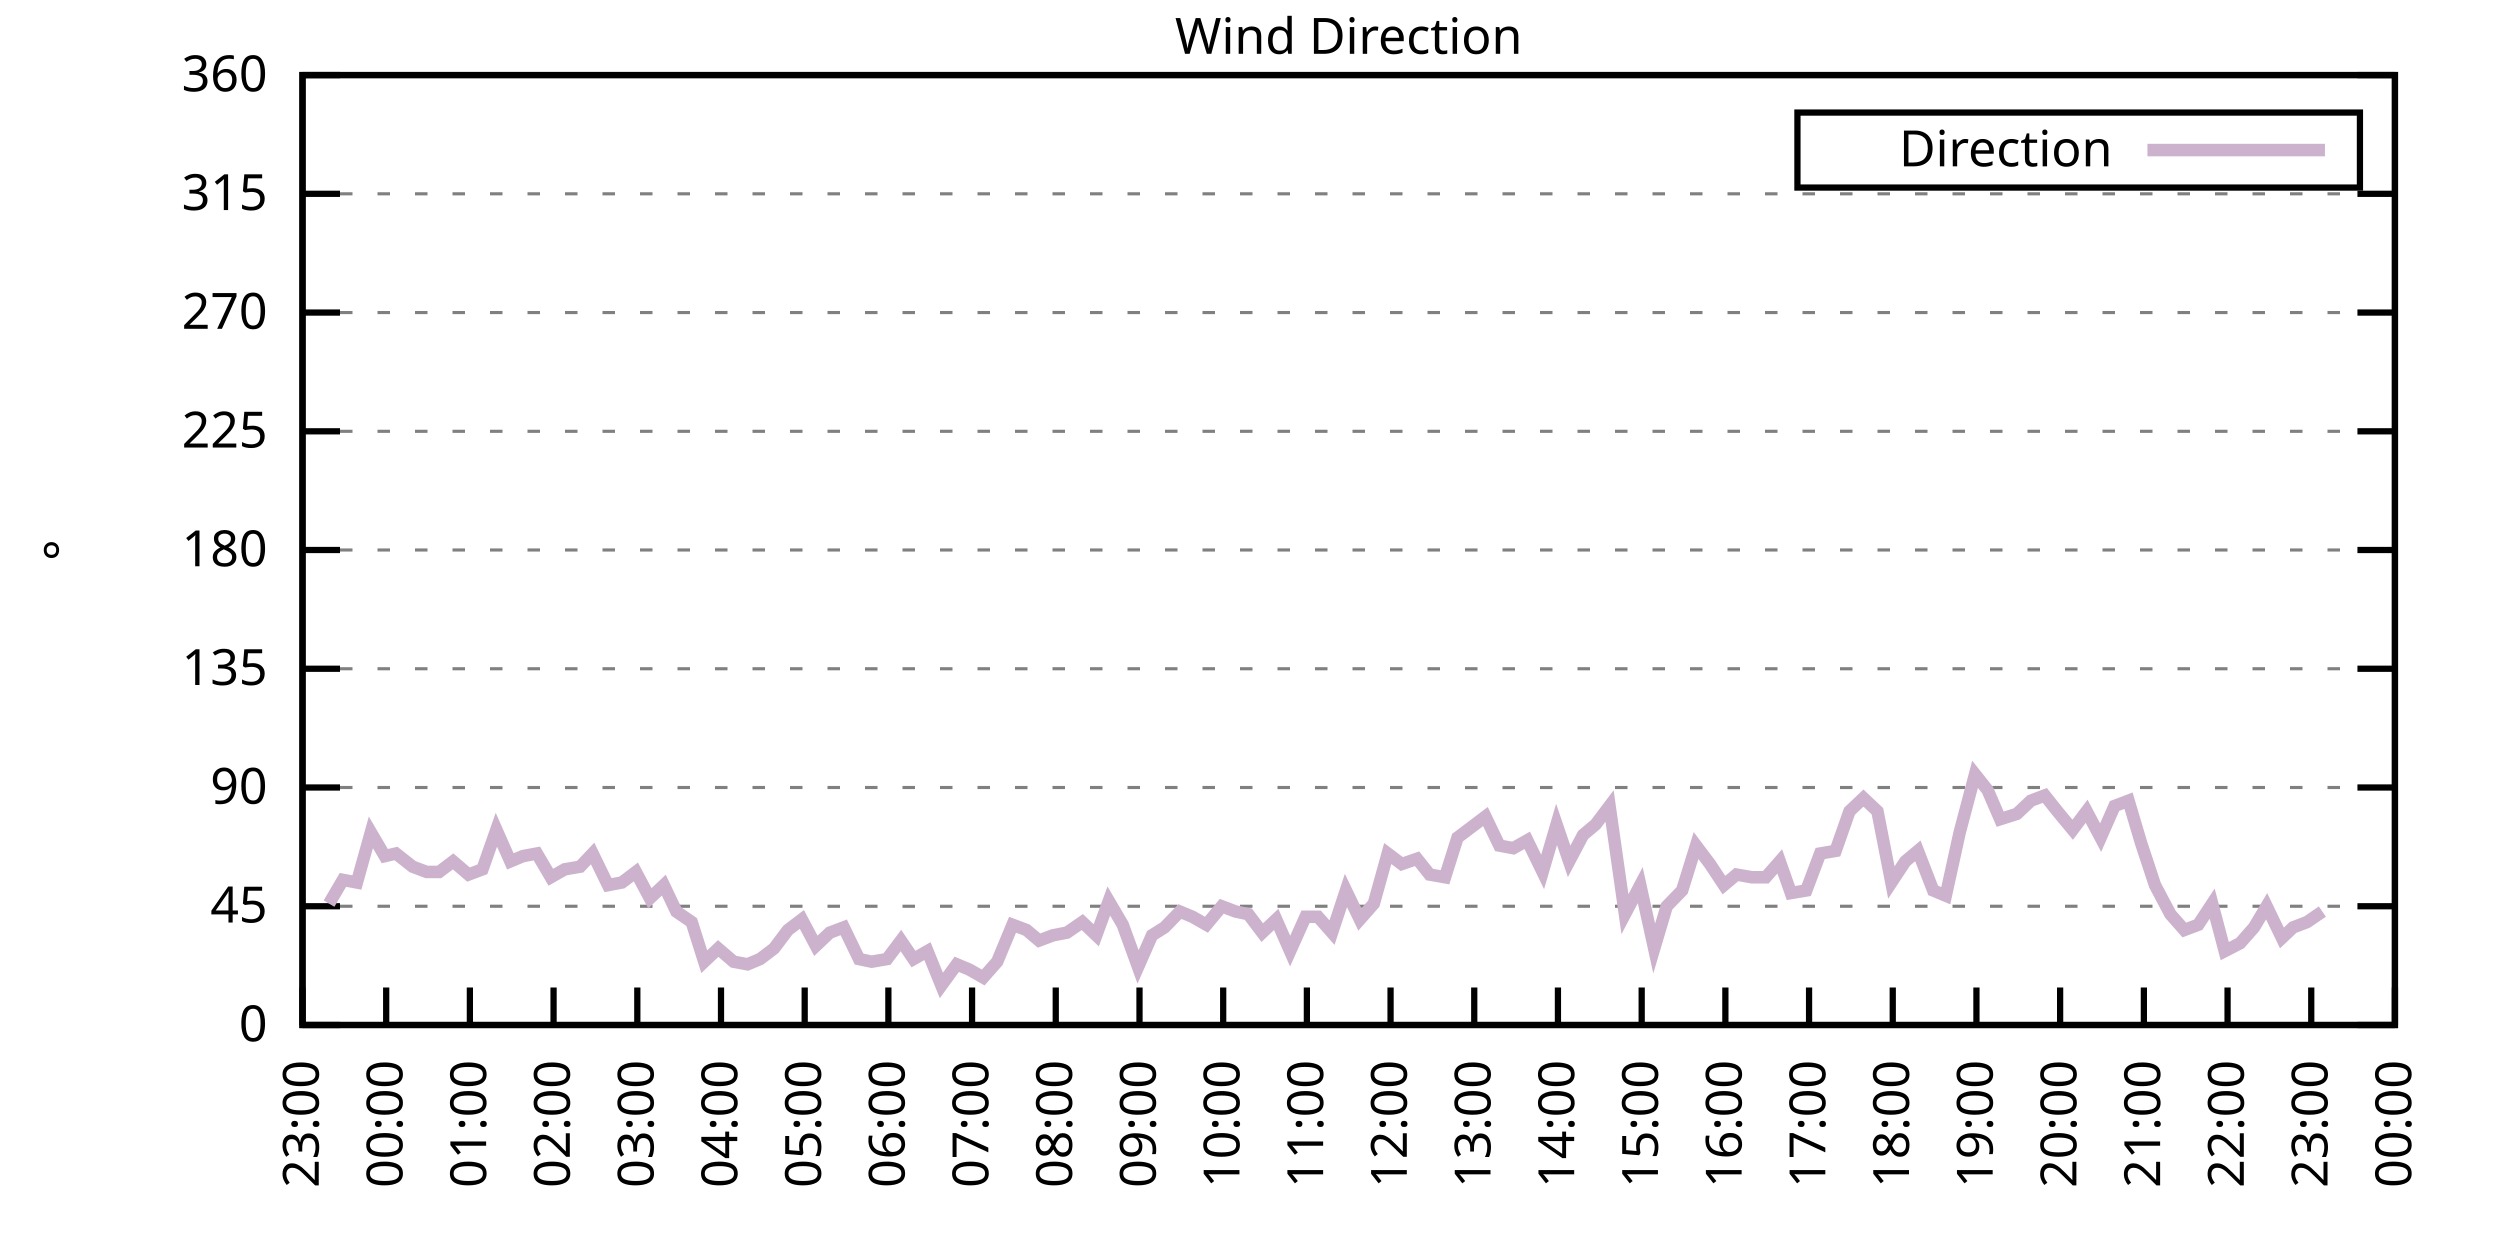
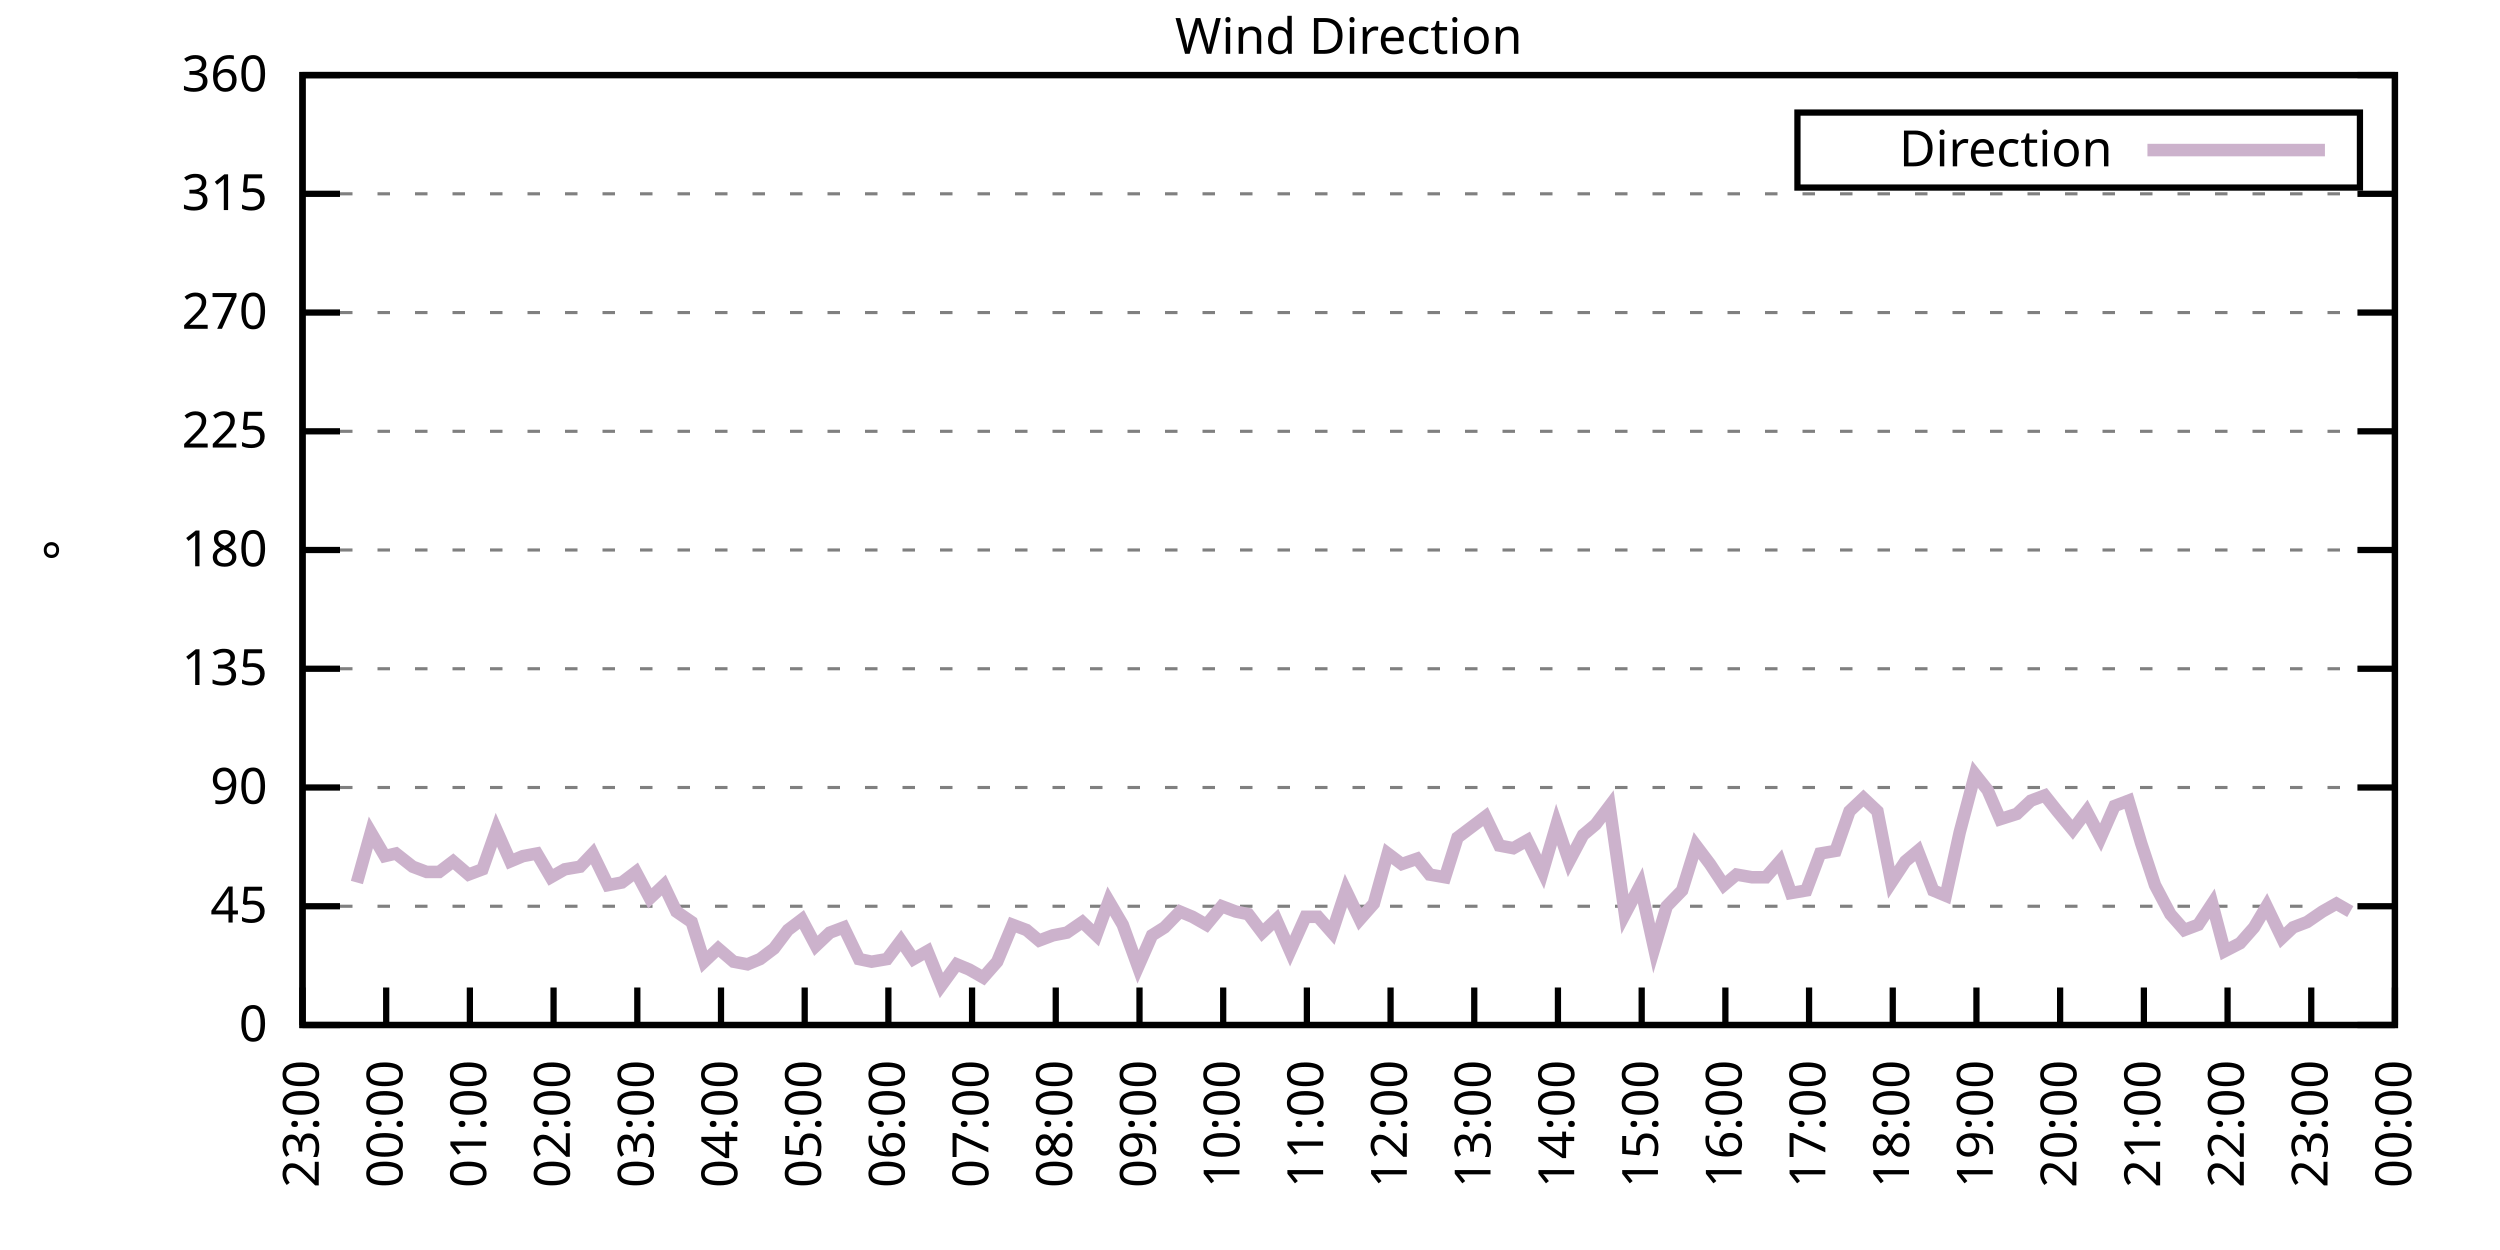
<svg xmlns="http://www.w3.org/2000/svg" xmlns:xlink="http://www.w3.org/1999/xlink" width="400" height="200" viewBox="0 0 400 200">
  <g id="gnuplot_canvas">
    <rect x="0" y="0" width="400" height="200" fill="none" />
    <defs>
      <circle id="gpDot" r="0.5" stroke-width="0.5" stroke="currentColor" />
      <path id="gpPt0" stroke-width="0.333" stroke="currentColor" d="M-1,0 h2 M0,-1 v2" />
      <path id="gpPt1" stroke-width="0.333" stroke="currentColor" d="M-1,-1 L1,1 M1,-1 L-1,1" />
      <path id="gpPt2" stroke-width="0.333" stroke="currentColor" d="M-1,0 L1,0 M0,-1 L0,1 M-1,-1 L1,1 M-1,1 L1,-1" />
      <rect id="gpPt3" stroke-width="0.333" stroke="currentColor" x="-1" y="-1" width="2" height="2" />
      <rect id="gpPt4" stroke-width="0.333" stroke="currentColor" fill="currentColor" x="-1" y="-1" width="2" height="2" />
      <circle id="gpPt5" stroke-width="0.333" stroke="currentColor" cx="0" cy="0" r="1" />
      <use xlink:href="#gpPt5" id="gpPt6" fill="currentColor" stroke="none" />
      <path id="gpPt7" stroke-width="0.333" stroke="currentColor" d="M0,-1.33 L-1.33,0.67 L1.33,0.67 z" />
      <use xlink:href="#gpPt7" id="gpPt8" fill="currentColor" stroke="none" />
      <use xlink:href="#gpPt7" id="gpPt9" stroke="currentColor" transform="rotate(180)" />
      <use xlink:href="#gpPt9" id="gpPt10" fill="currentColor" stroke="none" />
      <use xlink:href="#gpPt3" id="gpPt11" stroke="currentColor" transform="rotate(45)" />
      <use xlink:href="#gpPt11" id="gpPt12" fill="currentColor" stroke="none" />
      <path id="gpPt13" stroke-width="0.333" stroke="currentColor" d="M0,1.330 L1.265,0.411 L0.782,-1.067 L-0.782,-1.076 L-1.265,0.411 z" />
      <use xlink:href="#gpPt13" id="gpPt14" fill="currentColor" stroke="none" />
      <filter id="textbox" filterUnits="objectBoundingBox" x="0" y="0" height="1" width="1">
        <feFlood flood-color="white" flood-opacity="1" result="bgnd" />
        <feComposite in="SourceGraphic" in2="bgnd" operator="atop" />
      </filter>
      <filter id="greybox" filterUnits="objectBoundingBox" x="0" y="0" height="1" width="1">
        <feFlood flood-color="lightgrey" flood-opacity="1" result="grey" />
        <feComposite in="SourceGraphic" in2="grey" operator="atop" />
      </filter>
    </defs>
    <g fill="none" color="white" stroke="currentColor" stroke-width="1.00" stroke-linecap="butt" stroke-linejoin="miter">
</g>
    <g fill="none" color="black" stroke="currentColor" stroke-width="1.00" stroke-linecap="butt" stroke-linejoin="miter">
      <g stroke="none" shape-rendering="crispEdges">
        <polygon fill="rgb(255, 255, 255)" points="48.40,164.00 383.18,164.00 383.18,12.02 48.40,12.02 " />
      </g>
    </g>
    <g fill="none" color="black" stroke="currentColor" stroke-width="1.00" stroke-linecap="butt" stroke-linejoin="miter">
</g>
    <g fill="none" color="black" stroke="black" stroke-width="0.50" stroke-linecap="butt" stroke-linejoin="miter">
</g>
    <g fill="none" color="gray" stroke="currentColor" stroke-width="0.50" stroke-linecap="butt" stroke-linejoin="miter">
      <path stroke="gray" stroke-dasharray="2,4" class="gridline" d="M48.40,164.00 L383.19,164.00  " />
    </g>
    <g fill="none" color="gray" stroke="gray" stroke-width="1.00" stroke-linecap="butt" stroke-linejoin="miter">
</g>
    <g fill="none" color="black" stroke="currentColor" stroke-width="1.00" stroke-linecap="butt" stroke-linejoin="miter">
      <path stroke="black" d="M48.40,164.00 L54.40,164.00 M383.19,164.00 L377.19,164.00  " />
      <g transform="translate(42.80,166.60)" stroke="none" fill="black" font-family="Sans" font-size="8.00" text-anchor="end">
        <text>
          <tspan font-family="Sans"> 0</tspan>
        </text>
      </g>
    </g>
    <g fill="none" color="black" stroke="currentColor" stroke-width="1.00" stroke-linecap="butt" stroke-linejoin="miter">
</g>
    <g fill="none" color="black" stroke="black" stroke-width="0.50" stroke-linecap="butt" stroke-linejoin="miter">
</g>
    <g fill="none" color="gray" stroke="currentColor" stroke-width="0.50" stroke-linecap="butt" stroke-linejoin="miter">
      <path stroke="gray" stroke-dasharray="2,4" class="gridline" d="M48.40,145.00 L383.19,145.00  " />
    </g>
    <g fill="none" color="gray" stroke="gray" stroke-width="1.00" stroke-linecap="butt" stroke-linejoin="miter">
</g>
    <g fill="none" color="black" stroke="currentColor" stroke-width="1.00" stroke-linecap="butt" stroke-linejoin="miter">
      <path stroke="black" d="M48.40,145.00 L54.40,145.00 M383.19,145.00 L377.19,145.00  " />
      <g transform="translate(42.80,147.60)" stroke="none" fill="black" font-family="Sans" font-size="8.00" text-anchor="end">
        <text>
          <tspan font-family="Sans"> 45</tspan>
        </text>
      </g>
    </g>
    <g fill="none" color="black" stroke="currentColor" stroke-width="1.00" stroke-linecap="butt" stroke-linejoin="miter">
</g>
    <g fill="none" color="black" stroke="black" stroke-width="0.50" stroke-linecap="butt" stroke-linejoin="miter">
</g>
    <g fill="none" color="gray" stroke="currentColor" stroke-width="0.50" stroke-linecap="butt" stroke-linejoin="miter">
      <path stroke="gray" stroke-dasharray="2,4" class="gridline" d="M48.40,126.00 L383.19,126.00  " />
    </g>
    <g fill="none" color="gray" stroke="gray" stroke-width="1.00" stroke-linecap="butt" stroke-linejoin="miter">
</g>
    <g fill="none" color="black" stroke="currentColor" stroke-width="1.00" stroke-linecap="butt" stroke-linejoin="miter">
      <path stroke="black" d="M48.40,126.00 L54.40,126.00 M383.19,126.00 L377.19,126.00  " />
      <g transform="translate(42.80,128.60)" stroke="none" fill="black" font-family="Sans" font-size="8.00" text-anchor="end">
        <text>
          <tspan font-family="Sans"> 90</tspan>
        </text>
      </g>
    </g>
    <g fill="none" color="black" stroke="currentColor" stroke-width="1.00" stroke-linecap="butt" stroke-linejoin="miter">
</g>
    <g fill="none" color="black" stroke="black" stroke-width="0.50" stroke-linecap="butt" stroke-linejoin="miter">
</g>
    <g fill="none" color="gray" stroke="currentColor" stroke-width="0.50" stroke-linecap="butt" stroke-linejoin="miter">
      <path stroke="gray" stroke-dasharray="2,4" class="gridline" d="M48.40,107.00 L383.19,107.00  " />
    </g>
    <g fill="none" color="gray" stroke="gray" stroke-width="1.00" stroke-linecap="butt" stroke-linejoin="miter">
</g>
    <g fill="none" color="black" stroke="currentColor" stroke-width="1.00" stroke-linecap="butt" stroke-linejoin="miter">
      <path stroke="black" d="M48.40,107.00 L54.40,107.00 M383.19,107.00 L377.19,107.00  " />
      <g transform="translate(42.80,109.60)" stroke="none" fill="black" font-family="Sans" font-size="8.00" text-anchor="end">
        <text>
          <tspan font-family="Sans"> 135</tspan>
        </text>
      </g>
    </g>
    <g fill="none" color="black" stroke="currentColor" stroke-width="1.00" stroke-linecap="butt" stroke-linejoin="miter">
</g>
    <g fill="none" color="black" stroke="black" stroke-width="0.50" stroke-linecap="butt" stroke-linejoin="miter">
</g>
    <g fill="none" color="gray" stroke="currentColor" stroke-width="0.50" stroke-linecap="butt" stroke-linejoin="miter">
      <path stroke="gray" stroke-dasharray="2,4" class="gridline" d="M48.40,88.00 L383.19,88.00  " />
    </g>
    <g fill="none" color="gray" stroke="gray" stroke-width="1.00" stroke-linecap="butt" stroke-linejoin="miter">
</g>
    <g fill="none" color="black" stroke="currentColor" stroke-width="1.00" stroke-linecap="butt" stroke-linejoin="miter">
      <path stroke="black" d="M48.40,88.00 L54.40,88.00 M383.19,88.00 L377.19,88.00  " />
      <g transform="translate(42.80,90.60)" stroke="none" fill="black" font-family="Sans" font-size="8.00" text-anchor="end">
        <text>
          <tspan font-family="Sans"> 180</tspan>
        </text>
      </g>
    </g>
    <g fill="none" color="black" stroke="currentColor" stroke-width="1.00" stroke-linecap="butt" stroke-linejoin="miter">
</g>
    <g fill="none" color="black" stroke="black" stroke-width="0.50" stroke-linecap="butt" stroke-linejoin="miter">
</g>
    <g fill="none" color="gray" stroke="currentColor" stroke-width="0.50" stroke-linecap="butt" stroke-linejoin="miter">
      <path stroke="gray" stroke-dasharray="2,4" class="gridline" d="M48.40,69.01 L383.19,69.01  " />
    </g>
    <g fill="none" color="gray" stroke="gray" stroke-width="1.00" stroke-linecap="butt" stroke-linejoin="miter">
</g>
    <g fill="none" color="black" stroke="currentColor" stroke-width="1.00" stroke-linecap="butt" stroke-linejoin="miter">
      <path stroke="black" d="M48.40,69.01 L54.40,69.01 M383.19,69.01 L377.19,69.01  " />
      <g transform="translate(42.80,71.61)" stroke="none" fill="black" font-family="Sans" font-size="8.00" text-anchor="end">
        <text>
          <tspan font-family="Sans"> 225</tspan>
        </text>
      </g>
    </g>
    <g fill="none" color="black" stroke="currentColor" stroke-width="1.00" stroke-linecap="butt" stroke-linejoin="miter">
</g>
    <g fill="none" color="black" stroke="black" stroke-width="0.50" stroke-linecap="butt" stroke-linejoin="miter">
</g>
    <g fill="none" color="gray" stroke="currentColor" stroke-width="0.50" stroke-linecap="butt" stroke-linejoin="miter">
      <path stroke="gray" stroke-dasharray="2,4" class="gridline" d="M48.40,50.01 L383.19,50.01  " />
    </g>
    <g fill="none" color="gray" stroke="gray" stroke-width="1.00" stroke-linecap="butt" stroke-linejoin="miter">
</g>
    <g fill="none" color="black" stroke="currentColor" stroke-width="1.00" stroke-linecap="butt" stroke-linejoin="miter">
      <path stroke="black" d="M48.40,50.01 L54.40,50.01 M383.19,50.01 L377.19,50.01  " />
      <g transform="translate(42.80,52.61)" stroke="none" fill="black" font-family="Sans" font-size="8.00" text-anchor="end">
        <text>
          <tspan font-family="Sans"> 270</tspan>
        </text>
      </g>
    </g>
    <g fill="none" color="black" stroke="currentColor" stroke-width="1.00" stroke-linecap="butt" stroke-linejoin="miter">
</g>
    <g fill="none" color="black" stroke="black" stroke-width="0.50" stroke-linecap="butt" stroke-linejoin="miter">
</g>
    <g fill="none" color="gray" stroke="currentColor" stroke-width="0.50" stroke-linecap="butt" stroke-linejoin="miter">
      <path stroke="gray" stroke-dasharray="2,4" class="gridline" d="M48.40,31.01 L383.19,31.01  " />
    </g>
    <g fill="none" color="gray" stroke="gray" stroke-width="1.00" stroke-linecap="butt" stroke-linejoin="miter">
</g>
    <g fill="none" color="black" stroke="currentColor" stroke-width="1.00" stroke-linecap="butt" stroke-linejoin="miter">
      <path stroke="black" d="M48.40,31.01 L54.40,31.01 M383.19,31.01 L377.19,31.01  " />
      <g transform="translate(42.80,33.61)" stroke="none" fill="black" font-family="Sans" font-size="8.00" text-anchor="end">
        <text>
          <tspan font-family="Sans"> 315</tspan>
        </text>
      </g>
    </g>
    <g fill="none" color="black" stroke="currentColor" stroke-width="1.00" stroke-linecap="butt" stroke-linejoin="miter">
</g>
    <g fill="none" color="black" stroke="black" stroke-width="0.50" stroke-linecap="butt" stroke-linejoin="miter">
</g>
    <g fill="none" color="gray" stroke="currentColor" stroke-width="0.50" stroke-linecap="butt" stroke-linejoin="miter">
      <path stroke="gray" stroke-dasharray="2,4" class="gridline" d="M48.40,12.01 L383.19,12.01  " />
    </g>
    <g fill="none" color="gray" stroke="gray" stroke-width="1.00" stroke-linecap="butt" stroke-linejoin="miter">
</g>
    <g fill="none" color="black" stroke="currentColor" stroke-width="1.00" stroke-linecap="butt" stroke-linejoin="miter">
      <path stroke="black" d="M48.40,12.01 L54.40,12.01 M383.19,12.01 L377.19,12.01  " />
      <g transform="translate(42.80,14.61)" stroke="none" fill="black" font-family="Sans" font-size="8.00" text-anchor="end">
        <text>
          <tspan font-family="Sans"> 360</tspan>
        </text>
      </g>
    </g>
    <g fill="none" color="black" stroke="currentColor" stroke-width="1.00" stroke-linecap="butt" stroke-linejoin="miter">
      <path stroke="black" d="M48.40,164.00 L48.40,158.00  " />
      <g transform="translate(51.00,169.60) rotate(270.00)" stroke="none" fill="black" font-family="Sans" font-size="8.00" text-anchor="end">
        <text>
          <tspan font-family="Sans">23:00</tspan>
        </text>
      </g>
    </g>
    <g fill="none" color="black" stroke="currentColor" stroke-width="1.00" stroke-linecap="butt" stroke-linejoin="miter">
      <path stroke="black" d="M61.79,164.00 L61.79,158.00  " />
      <g transform="translate(64.39,169.60) rotate(270.00)" stroke="none" fill="black" font-family="Sans" font-size="8.00" text-anchor="end">
        <text>
          <tspan font-family="Sans">00:00</tspan>
        </text>
      </g>
    </g>
    <g fill="none" color="black" stroke="currentColor" stroke-width="1.00" stroke-linecap="butt" stroke-linejoin="miter">
      <path stroke="black" d="M75.18,164.00 L75.18,158.00  " />
      <g transform="translate(77.78,169.60) rotate(270.00)" stroke="none" fill="black" font-family="Sans" font-size="8.00" text-anchor="end">
        <text>
          <tspan font-family="Sans">01:00</tspan>
        </text>
      </g>
    </g>
    <g fill="none" color="black" stroke="currentColor" stroke-width="1.00" stroke-linecap="butt" stroke-linejoin="miter">
      <path stroke="black" d="M88.57,164.00 L88.57,158.00  " />
      <g transform="translate(91.17,169.60) rotate(270.00)" stroke="none" fill="black" font-family="Sans" font-size="8.00" text-anchor="end">
        <text>
          <tspan font-family="Sans">02:00</tspan>
        </text>
      </g>
    </g>
    <g fill="none" color="black" stroke="currentColor" stroke-width="1.00" stroke-linecap="butt" stroke-linejoin="miter">
      <path stroke="black" d="M101.97,164.00 L101.97,158.00  " />
      <g transform="translate(104.57,169.60) rotate(270.00)" stroke="none" fill="black" font-family="Sans" font-size="8.00" text-anchor="end">
        <text>
          <tspan font-family="Sans">03:00</tspan>
        </text>
      </g>
    </g>
    <g fill="none" color="black" stroke="currentColor" stroke-width="1.00" stroke-linecap="butt" stroke-linejoin="miter">
      <path stroke="black" d="M115.36,164.00 L115.36,158.00  " />
      <g transform="translate(117.96,169.60) rotate(270.00)" stroke="none" fill="black" font-family="Sans" font-size="8.00" text-anchor="end">
        <text>
          <tspan font-family="Sans">04:00</tspan>
        </text>
      </g>
    </g>
    <g fill="none" color="black" stroke="currentColor" stroke-width="1.00" stroke-linecap="butt" stroke-linejoin="miter">
      <path stroke="black" d="M128.75,164.00 L128.75,158.00  " />
      <g transform="translate(131.35,169.60) rotate(270.00)" stroke="none" fill="black" font-family="Sans" font-size="8.00" text-anchor="end">
        <text>
          <tspan font-family="Sans">05:00</tspan>
        </text>
      </g>
    </g>
    <g fill="none" color="black" stroke="currentColor" stroke-width="1.00" stroke-linecap="butt" stroke-linejoin="miter">
      <path stroke="black" d="M142.14,164.00 L142.14,158.00  " />
      <g transform="translate(144.74,169.60) rotate(270.00)" stroke="none" fill="black" font-family="Sans" font-size="8.00" text-anchor="end">
        <text>
          <tspan font-family="Sans">06:00</tspan>
        </text>
      </g>
    </g>
    <g fill="none" color="black" stroke="currentColor" stroke-width="1.00" stroke-linecap="butt" stroke-linejoin="miter">
      <path stroke="black" d="M155.53,164.00 L155.53,158.00  " />
      <g transform="translate(158.13,169.60) rotate(270.00)" stroke="none" fill="black" font-family="Sans" font-size="8.00" text-anchor="end">
        <text>
          <tspan font-family="Sans">07:00</tspan>
        </text>
      </g>
    </g>
    <g fill="none" color="black" stroke="currentColor" stroke-width="1.00" stroke-linecap="butt" stroke-linejoin="miter">
      <path stroke="black" d="M168.92,164.00 L168.92,158.00  " />
      <g transform="translate(171.52,169.60) rotate(270.00)" stroke="none" fill="black" font-family="Sans" font-size="8.00" text-anchor="end">
        <text>
          <tspan font-family="Sans">08:00</tspan>
        </text>
      </g>
    </g>
    <g fill="none" color="black" stroke="currentColor" stroke-width="1.00" stroke-linecap="butt" stroke-linejoin="miter">
      <path stroke="black" d="M182.32,164.00 L182.32,158.00  " />
      <g transform="translate(184.92,169.60) rotate(270.00)" stroke="none" fill="black" font-family="Sans" font-size="8.00" text-anchor="end">
        <text>
          <tspan font-family="Sans">09:00</tspan>
        </text>
      </g>
    </g>
    <g fill="none" color="black" stroke="currentColor" stroke-width="1.00" stroke-linecap="butt" stroke-linejoin="miter">
      <path stroke="black" d="M195.71,164.00 L195.71,158.00  " />
      <g transform="translate(198.31,169.60) rotate(270.00)" stroke="none" fill="black" font-family="Sans" font-size="8.00" text-anchor="end">
        <text>
          <tspan font-family="Sans">10:00</tspan>
        </text>
      </g>
    </g>
    <g fill="none" color="black" stroke="currentColor" stroke-width="1.00" stroke-linecap="butt" stroke-linejoin="miter">
      <path stroke="black" d="M209.10,164.00 L209.10,158.00  " />
      <g transform="translate(211.70,169.60) rotate(270.00)" stroke="none" fill="black" font-family="Sans" font-size="8.00" text-anchor="end">
        <text>
          <tspan font-family="Sans">11:00</tspan>
        </text>
      </g>
    </g>
    <g fill="none" color="black" stroke="currentColor" stroke-width="1.00" stroke-linecap="butt" stroke-linejoin="miter">
      <path stroke="black" d="M222.49,164.00 L222.49,158.00  " />
      <g transform="translate(225.09,169.60) rotate(270.00)" stroke="none" fill="black" font-family="Sans" font-size="8.00" text-anchor="end">
        <text>
          <tspan font-family="Sans">12:00</tspan>
        </text>
      </g>
    </g>
    <g fill="none" color="black" stroke="currentColor" stroke-width="1.00" stroke-linecap="butt" stroke-linejoin="miter">
      <path stroke="black" d="M235.88,164.00 L235.88,158.00  " />
      <g transform="translate(238.48,169.60) rotate(270.00)" stroke="none" fill="black" font-family="Sans" font-size="8.00" text-anchor="end">
        <text>
          <tspan font-family="Sans">13:00</tspan>
        </text>
      </g>
    </g>
    <g fill="none" color="black" stroke="currentColor" stroke-width="1.00" stroke-linecap="butt" stroke-linejoin="miter">
      <path stroke="black" d="M249.27,164.00 L249.27,158.00  " />
      <g transform="translate(251.87,169.60) rotate(270.00)" stroke="none" fill="black" font-family="Sans" font-size="8.00" text-anchor="end">
        <text>
          <tspan font-family="Sans">14:00</tspan>
        </text>
      </g>
    </g>
    <g fill="none" color="black" stroke="currentColor" stroke-width="1.00" stroke-linecap="butt" stroke-linejoin="miter">
      <path stroke="black" d="M262.67,164.00 L262.67,158.00  " />
      <g transform="translate(265.27,169.60) rotate(270.00)" stroke="none" fill="black" font-family="Sans" font-size="8.00" text-anchor="end">
        <text>
          <tspan font-family="Sans">15:00</tspan>
        </text>
      </g>
    </g>
    <g fill="none" color="black" stroke="currentColor" stroke-width="1.00" stroke-linecap="butt" stroke-linejoin="miter">
      <path stroke="black" d="M276.06,164.00 L276.06,158.00  " />
      <g transform="translate(278.66,169.60) rotate(270.00)" stroke="none" fill="black" font-family="Sans" font-size="8.00" text-anchor="end">
        <text>
          <tspan font-family="Sans">16:00</tspan>
        </text>
      </g>
    </g>
    <g fill="none" color="black" stroke="currentColor" stroke-width="1.00" stroke-linecap="butt" stroke-linejoin="miter">
      <path stroke="black" d="M289.45,164.00 L289.45,158.00  " />
      <g transform="translate(292.05,169.60) rotate(270.00)" stroke="none" fill="black" font-family="Sans" font-size="8.00" text-anchor="end">
        <text>
          <tspan font-family="Sans">17:00</tspan>
        </text>
      </g>
    </g>
    <g fill="none" color="black" stroke="currentColor" stroke-width="1.00" stroke-linecap="butt" stroke-linejoin="miter">
      <path stroke="black" d="M302.84,164.00 L302.84,158.00  " />
      <g transform="translate(305.44,169.60) rotate(270.00)" stroke="none" fill="black" font-family="Sans" font-size="8.00" text-anchor="end">
        <text>
          <tspan font-family="Sans">18:00</tspan>
        </text>
      </g>
    </g>
    <g fill="none" color="black" stroke="currentColor" stroke-width="1.00" stroke-linecap="butt" stroke-linejoin="miter">
      <path stroke="black" d="M316.23,164.00 L316.23,158.00  " />
      <g transform="translate(318.83,169.60) rotate(270.00)" stroke="none" fill="black" font-family="Sans" font-size="8.00" text-anchor="end">
        <text>
          <tspan font-family="Sans">19:00</tspan>
        </text>
      </g>
    </g>
    <g fill="none" color="black" stroke="currentColor" stroke-width="1.00" stroke-linecap="butt" stroke-linejoin="miter">
      <path stroke="black" d="M329.62,164.00 L329.62,158.00  " />
      <g transform="translate(332.22,169.60) rotate(270.00)" stroke="none" fill="black" font-family="Sans" font-size="8.00" text-anchor="end">
        <text>
          <tspan font-family="Sans">20:00</tspan>
        </text>
      </g>
    </g>
    <g fill="none" color="black" stroke="currentColor" stroke-width="1.00" stroke-linecap="butt" stroke-linejoin="miter">
      <path stroke="black" d="M343.02,164.00 L343.02,158.00  " />
      <g transform="translate(345.62,169.60) rotate(270.00)" stroke="none" fill="black" font-family="Sans" font-size="8.00" text-anchor="end">
        <text>
          <tspan font-family="Sans">21:00</tspan>
        </text>
      </g>
    </g>
    <g fill="none" color="black" stroke="currentColor" stroke-width="1.00" stroke-linecap="butt" stroke-linejoin="miter">
      <path stroke="black" d="M356.41,164.00 L356.41,158.00  " />
      <g transform="translate(359.01,169.60) rotate(270.00)" stroke="none" fill="black" font-family="Sans" font-size="8.00" text-anchor="end">
        <text>
          <tspan font-family="Sans">22:00</tspan>
        </text>
      </g>
    </g>
    <g fill="none" color="black" stroke="currentColor" stroke-width="1.00" stroke-linecap="butt" stroke-linejoin="miter">
      <path stroke="black" d="M369.80,164.00 L369.80,158.00  " />
      <g transform="translate(372.40,169.60) rotate(270.00)" stroke="none" fill="black" font-family="Sans" font-size="8.00" text-anchor="end">
        <text>
          <tspan font-family="Sans">23:00</tspan>
        </text>
      </g>
    </g>
    <g fill="none" color="black" stroke="currentColor" stroke-width="1.00" stroke-linecap="butt" stroke-linejoin="miter">
      <path stroke="black" d="M383.19,164.00 L383.19,158.00  " />
      <g transform="translate(385.79,169.60) rotate(270.00)" stroke="none" fill="black" font-family="Sans" font-size="8.00" text-anchor="end">
        <text>
          <tspan font-family="Sans">00:00</tspan>
        </text>
      </g>
    </g>
    <g fill="none" color="black" stroke="currentColor" stroke-width="1.00" stroke-linecap="butt" stroke-linejoin="miter">
</g>
    <g fill="none" color="black" stroke="currentColor" stroke-width="1.00" stroke-linecap="butt" stroke-linejoin="miter">
      <path stroke="black" d="M48.40,12.01 L48.40,164.00 L383.19,164.00 L383.19,12.01 L48.40,12.01 Z  " />
    </g>
    <g fill="none" color="black" stroke="currentColor" stroke-width="1.00" stroke-linecap="butt" stroke-linejoin="miter">
</g>
    <g fill="none" color="black" stroke="currentColor" stroke-width="1.00" stroke-linecap="butt" stroke-linejoin="miter">
      <path stroke="black" d="M287.59,30.01 L287.59,18.01 L377.59,18.01 L377.59,30.01 L287.59,30.01 Z  " />
    </g>
    <g id="Wind_direction_plot_1">
      <g fill="none" color="white" stroke="black" stroke-width="2.00" stroke-linecap="butt" stroke-linejoin="miter">
</g>
      <g fill="none" color="black" stroke="currentColor" stroke-width="2.00" stroke-linecap="butt" stroke-linejoin="miter">
        <g transform="translate(337.99,26.61)" stroke="none" fill="black" font-family="Sans" font-size="8.00" text-anchor="end">
          <text>
            <tspan font-family="Sans">Direction</tspan>
          </text>
        </g>
      </g>
      <g fill="none" color="black" stroke="currentColor" stroke-width="2.00" stroke-linecap="butt" stroke-linejoin="miter">
-         <path stroke="rgb(204, 178, 204)" d="M343.59,24.01 L371.99,24.01 M52.64,144.58 L54.87,140.78 L57.10,141.20 L59.34,133.18 L61.57,136.98 L63.35,136.56   L66.03,138.67 L68.26,139.51 L70.27,139.51 L72.50,137.82 L74.96,139.93 L77.19,139.09 L79.42,132.76 L81.66,137.82   L83.66,136.98 L85.90,136.56 L88.13,140.36 L90.36,139.09 L92.82,138.67 L94.82,136.56 L97.28,141.62 L99.51,141.20   L101.74,139.51 L103.98,143.73 L106.21,141.62 L108.22,145.85 L110.67,147.53 L112.68,153.87 L114.91,151.76 L117.37,153.87   L119.60,154.29 L121.61,153.45 L123.84,151.76 L126.07,148.80 L128.30,147.11 L130.54,151.33 L132.77,149.22 L135.00,148.38   L137.45,153.45 L139.46,153.87 L141.92,153.45 L144.15,150.49 L146.16,153.45 L148.39,152.18 L150.62,157.67 L153.08,154.29   L155.09,155.13 L157.32,156.40 L159.55,153.87 L162.01,147.96 L164.24,148.80 L166.25,150.49 L168.48,149.65 L170.71,149.22   L173.17,147.53 L175.40,149.65 L177.41,144.16 L179.64,147.96 L182.09,154.71 L184.32,149.65 L186.33,148.38 L188.79,145.85   L190.80,146.69 L193.03,147.96 L195.48,145.00 L197.72,145.85 L199.73,146.27 L201.96,149.22 L204.19,147.11 L206.42,152.18   L208.88,146.69 L210.88,146.69 L213.12,149.22 L215.35,142.47 L217.58,147.11 L219.81,144.58 L222.04,136.56 L224.28,138.25   L226.73,137.40 L228.74,139.93 L231.20,140.36 L233.20,134.02 L237.67,130.65 L239.90,135.29 L242.13,135.71 L244.36,134.45   L246.82,139.51 L249.05,131.91 L251.06,137.82 L253.29,133.60 L255.30,131.91 L257.53,128.96 L259.99,146.27 L262.44,141.62   L264.67,151.76 L266.68,145.00 L269.14,142.47 L271.37,135.29 L273.60,138.25 L275.83,141.62 L277.84,139.93 L280.30,140.36   L282.53,140.36 L284.76,137.82 L286.55,142.89 L289.00,142.47 L291.23,136.56 L293.69,136.14 L295.92,129.80 L298.15,127.69   L300.39,129.80 L302.62,141.20 L304.85,137.82 L306.86,136.14 L309.31,142.47 L311.32,143.31 L313.55,133.18 L316.01,123.89   L318.02,126.42 L320.03,131.07 L322.70,130.22 L324.94,128.11 L327.17,127.27 L329.18,129.80 L331.63,132.76 L333.86,129.80   L336.10,134.02 L338.33,128.96 L340.56,128.11 L342.57,134.87 L344.80,141.62 L347.26,146.27 L349.49,148.80 L351.72,147.96   L353.95,144.58 L355.96,152.18 L358.42,150.91 L360.65,148.38 L362.66,145.00 L365.11,150.07 L366.90,148.38 L369.13,147.53   L371.58,145.85  " />
+         <path stroke="rgb(204, 178, 204)" d="M343.59,24.01 L371.99,24.01 M57.10,141.20 L59.34,133.18 L61.57,136.98 L63.35,136.56 L66.03,138.67 L68.26,139.51   L70.27,139.51 L72.50,137.82 L74.96,139.93 L77.19,139.09 L79.42,132.76 L81.66,137.82 L83.66,136.98 L85.90,136.56   L88.13,140.36 L90.36,139.09 L92.82,138.67 L94.82,136.56 L97.28,141.62 L99.51,141.20 L101.74,139.51 L103.98,143.73   L106.21,141.62 L108.22,145.85 L110.67,147.53 L112.68,153.87 L114.91,151.76 L117.37,153.87 L119.60,154.29 L121.61,153.45   L123.84,151.76 L126.07,148.80 L128.30,147.11 L130.54,151.33 L132.77,149.22 L135.00,148.38 L137.45,153.45 L139.46,153.87   L141.92,153.45 L144.15,150.49 L146.16,153.45 L148.39,152.18 L150.62,157.67 L153.08,154.29 L155.09,155.13 L157.32,156.40   L159.55,153.87 L162.01,147.96 L164.24,148.80 L166.25,150.49 L168.48,149.65 L170.71,149.22 L173.17,147.53 L175.40,149.65   L177.41,144.16 L179.64,147.96 L182.09,154.71 L184.32,149.65 L186.33,148.38 L188.79,145.85 L190.80,146.69 L193.03,147.96   L195.48,145.00 L197.72,145.85 L199.73,146.27 L201.96,149.22 L204.19,147.11 L206.42,152.18 L208.88,146.69 L210.88,146.69   L213.12,149.22 L215.35,142.47 L217.58,147.11 L219.81,144.58 L222.04,136.56 L224.28,138.25 L226.73,137.40 L228.74,139.93   L231.20,140.36 L233.20,134.02 L237.67,130.65 L239.90,135.29 L242.13,135.71 L244.36,134.45 L246.82,139.51 L249.05,131.91   L251.06,137.82 L253.29,133.60 L255.30,131.91 L257.53,128.96 L259.99,146.27 L262.44,141.62 L264.67,151.76 L266.68,145.00   L269.14,142.47 L271.37,135.29 L273.60,138.25 L275.83,141.62 L277.84,139.93 L280.30,140.36 L282.53,140.36 L284.76,137.82   L286.55,142.89 L289.00,142.47 L291.23,136.56 L293.69,136.14 L295.92,129.80 L298.15,127.69 L300.39,129.80 L302.62,141.20   L304.85,137.82 L306.86,136.14 L309.31,142.47 L311.32,143.31 L313.55,133.18 L316.01,123.89 L318.02,126.42 L320.03,131.07   L322.70,130.22 L324.94,128.11 L327.17,127.27 L329.18,129.80 L331.63,132.76 L333.86,129.80 L336.10,134.02 L338.33,128.96   L340.56,128.11 L342.57,134.87 L344.80,141.62 L347.26,146.27 L349.49,148.80 L351.72,147.96 L353.95,144.58 L355.96,152.18   L358.42,150.91 L360.65,148.38 L362.66,145.00 L365.11,150.07 L366.90,148.38 L369.13,147.53 L371.58,145.85 L373.82,144.58   L376.05,145.85  " />
      </g>
    </g>
    <g fill="none" color="black" stroke="currentColor" stroke-width="2.00" stroke-linecap="butt" stroke-linejoin="miter">
</g>
    <g fill="none" color="black" stroke="black" stroke-width="1.00" stroke-linecap="butt" stroke-linejoin="miter">
</g>
    <g fill="none" color="black" stroke="currentColor" stroke-width="1.00" stroke-linecap="butt" stroke-linejoin="miter">
      <path stroke="black" d="M48.40,12.01 L48.40,164.00 L383.19,164.00 L383.19,12.01 L48.40,12.01 Z  " />
      <g transform="translate(12.80,88.01) rotate(270.00)" stroke="none" fill="black" font-family="Sans" font-size="8.00" text-anchor="middle">
        <text>
          <tspan font-family="Sans">°</tspan>
        </text>
      </g>
    </g>
    <g fill="none" color="black" stroke="currentColor" stroke-width="1.00" stroke-linecap="butt" stroke-linejoin="miter">
</g>
    <g fill="none" color="black" stroke="currentColor" stroke-width="1.00" stroke-linecap="butt" stroke-linejoin="miter">
      <g transform="translate(215.79,8.61)" stroke="none" fill="black" font-family="Sans" font-size="8.00" text-anchor="middle">
        <text>
          <tspan font-family="Sans">Wind Direction</tspan>
        </text>
      </g>
    </g>
    <g fill="none" color="black" stroke="currentColor" stroke-width="1.00" stroke-linecap="butt" stroke-linejoin="miter">
</g>
  </g>
</svg>
